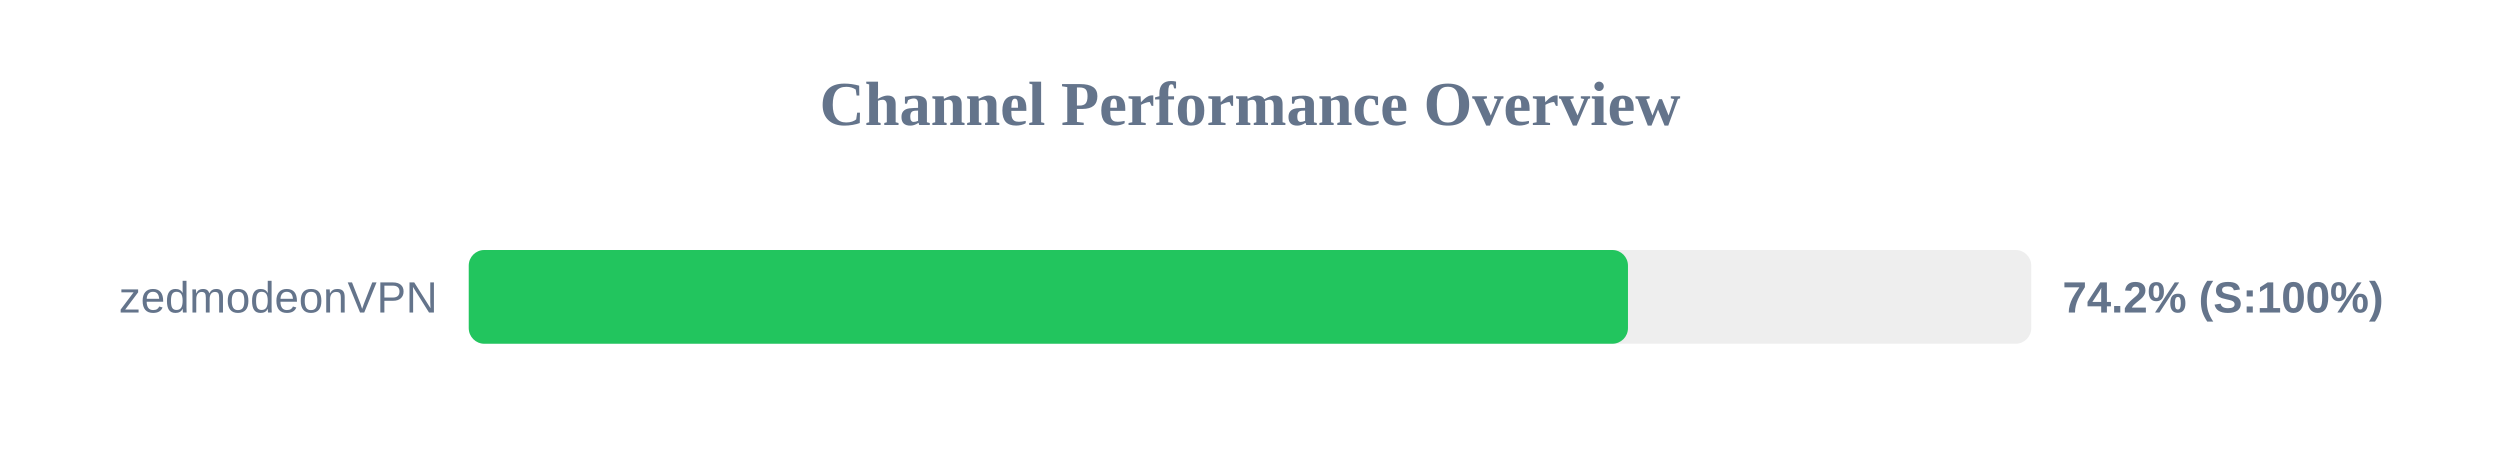
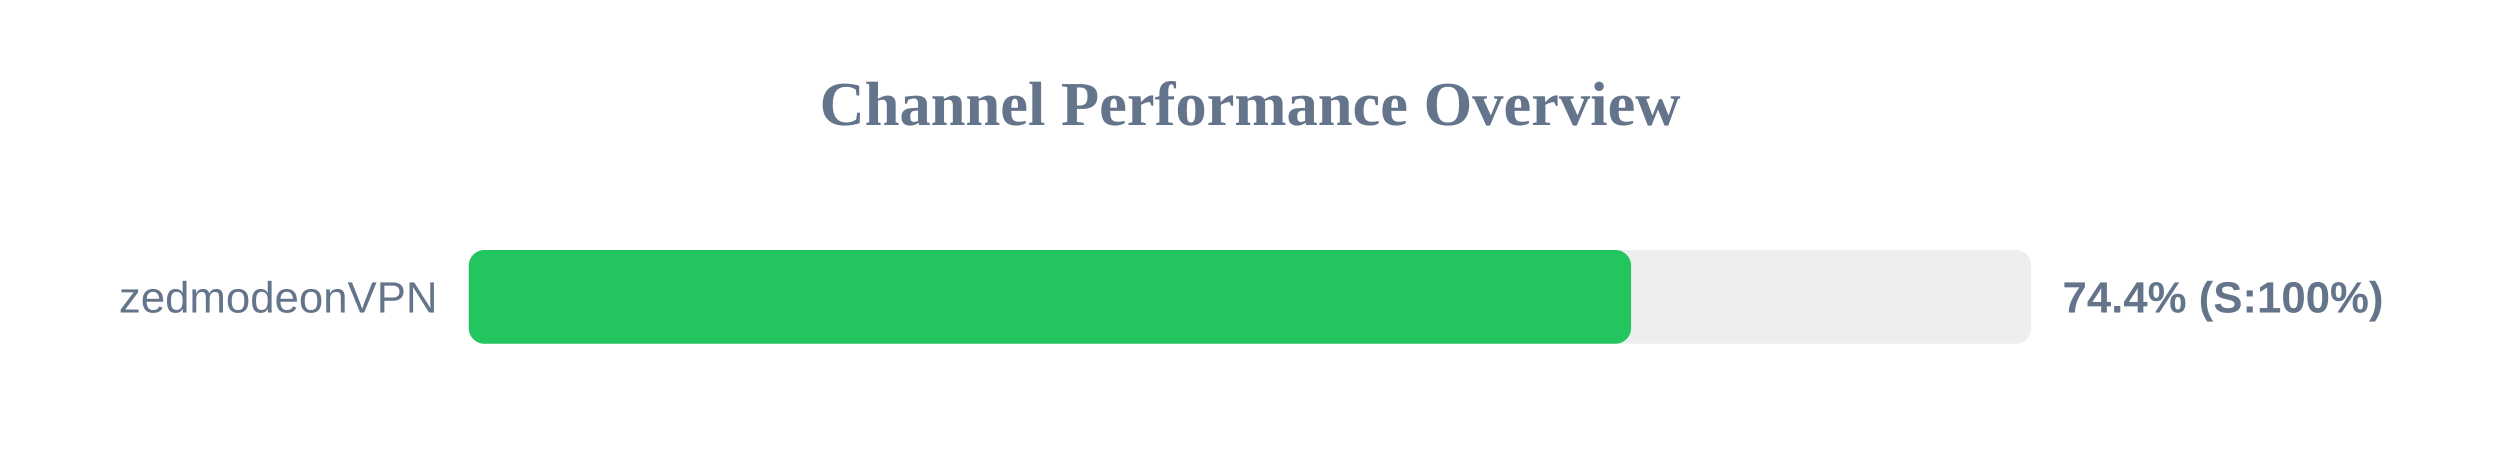
<svg xmlns="http://www.w3.org/2000/svg" width="800" height="150" version="1.1">
  <style>
        .row { font: 14px Arial; fill: #64748b; }
        .score { font: bold 14px Arial; fill: #64748b; }
    </style>
  <text x="400" y="40" text-anchor="middle" font-size="20px" font-weight="bold" fill="#64748b">Channel Performance Overview</text>
  <rect x="150" y="80" width="500" height="30" fill="#eee" rx="5" />
-   <rect x="150" y="80" width="370.95" height="30" fill="#22c55e" rx="5" />
+   <rect x="150" y="80" width="371.95" height="30" fill="#22c55e" rx="5" />
  <text x="140" y="100" text-anchor="end" class="row">zedmodeonVPN</text>
-   <text x="660" y="100" text-anchor="start" class="score">74.2% (S:100%)</text>
+   <text x="660" y="100" text-anchor="start" class="score">74.4% (S:100%)</text>
</svg>
